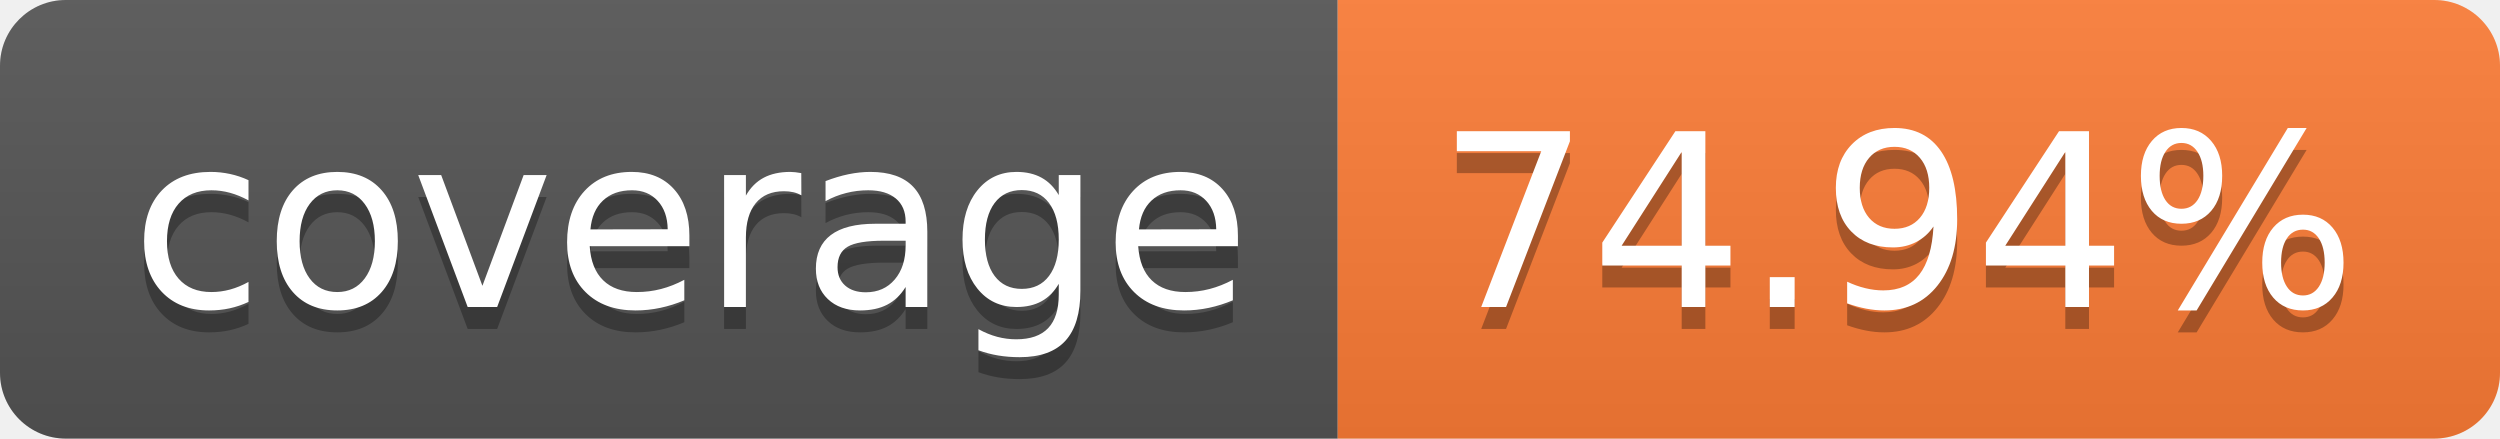
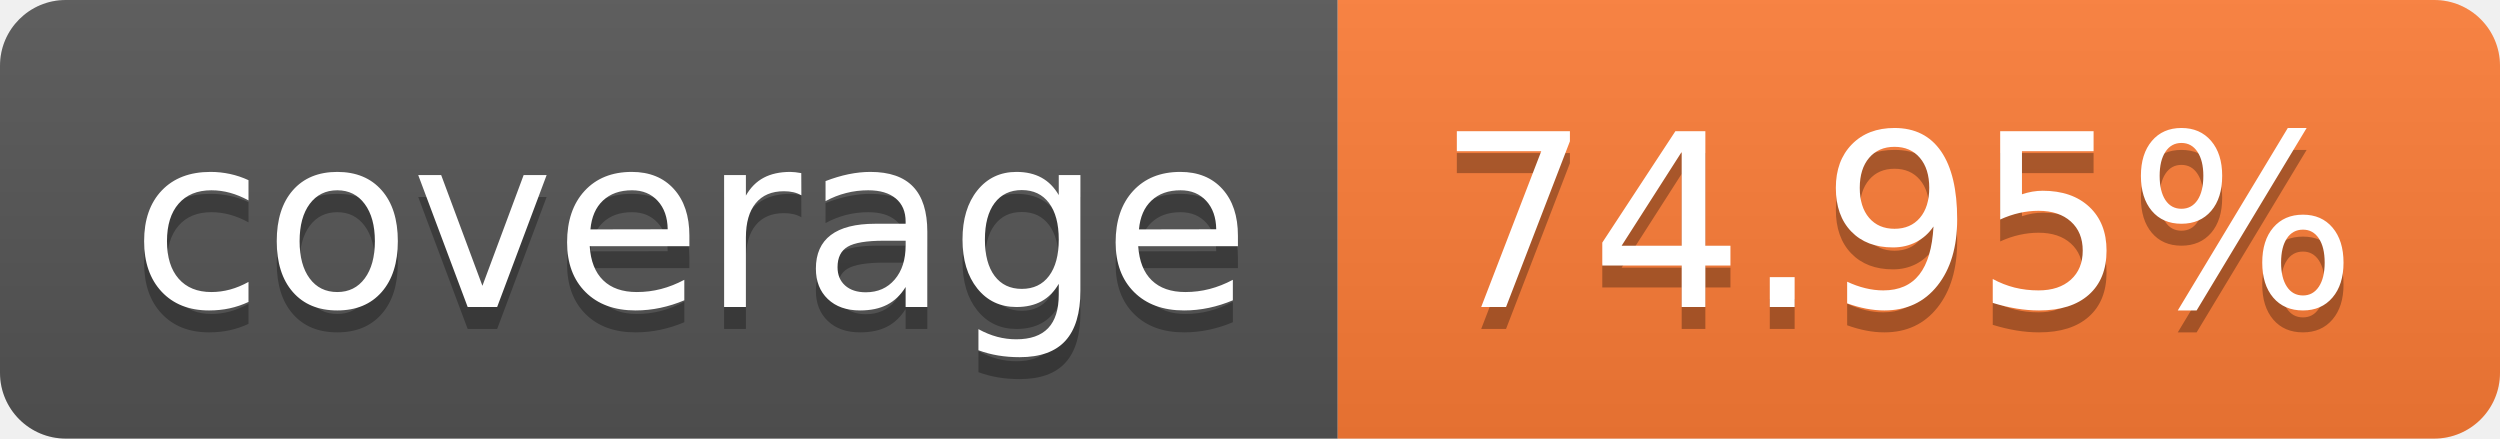
- <svg xmlns="http://www.w3.org/2000/svg" width="114" height="20" role="img" aria-label="coverage: 74.94%">
+ <svg xmlns="http://www.w3.org/2000/svg" width="114" height="20" role="img" aria-label="coverage: 74.95%">
  <linearGradient id="s" x2="0" y2="100%">
    <stop offset="0" stop-color="#bbb" stop-opacity=".1" />
    <stop offset="1" stop-opacity=".1" />
  </linearGradient>
  <clipPath id="r">
    <rect width="114" height="20" rx="3" fill="#fff" />
  </clipPath>
  <g clip-path="url(#r)">
    <rect width="61" height="20" fill="#555" />
    <rect x="61" width="53" height="20" fill="#fe7d37" />
    <rect width="114" height="20" fill="url(#s)" />
  </g>
  <g fill="#fff" text-anchor="middle" font-family="Verdana,Geneva,DejaVu Sans,sans-serif" text-rendering="geometricPrecision" font-size="110">
    <text aria-hidden="true" x="315" y="150" fill="#010101" fill-opacity=".3" transform="scale(.1)" textLength="510">coverage</text>
    <text x="315" y="140" transform="scale(.1)" fill="#fff" textLength="510">coverage</text>
-     <text aria-hidden="true" x="865" y="150" fill="#010101" fill-opacity=".3" transform="scale(.1)" textLength="430">74.94%</text>
-     <text x="865" y="140" transform="scale(.1)" fill="#fff" textLength="430">74.94%</text>
+     <text aria-hidden="true" x="865" y="150" fill="#010101" fill-opacity=".3" transform="scale(.1)" textLength="430">74.95%</text>
+     <text x="865" y="140" transform="scale(.1)" fill="#fff" textLength="430">74.95%</text>
  </g>
</svg>
